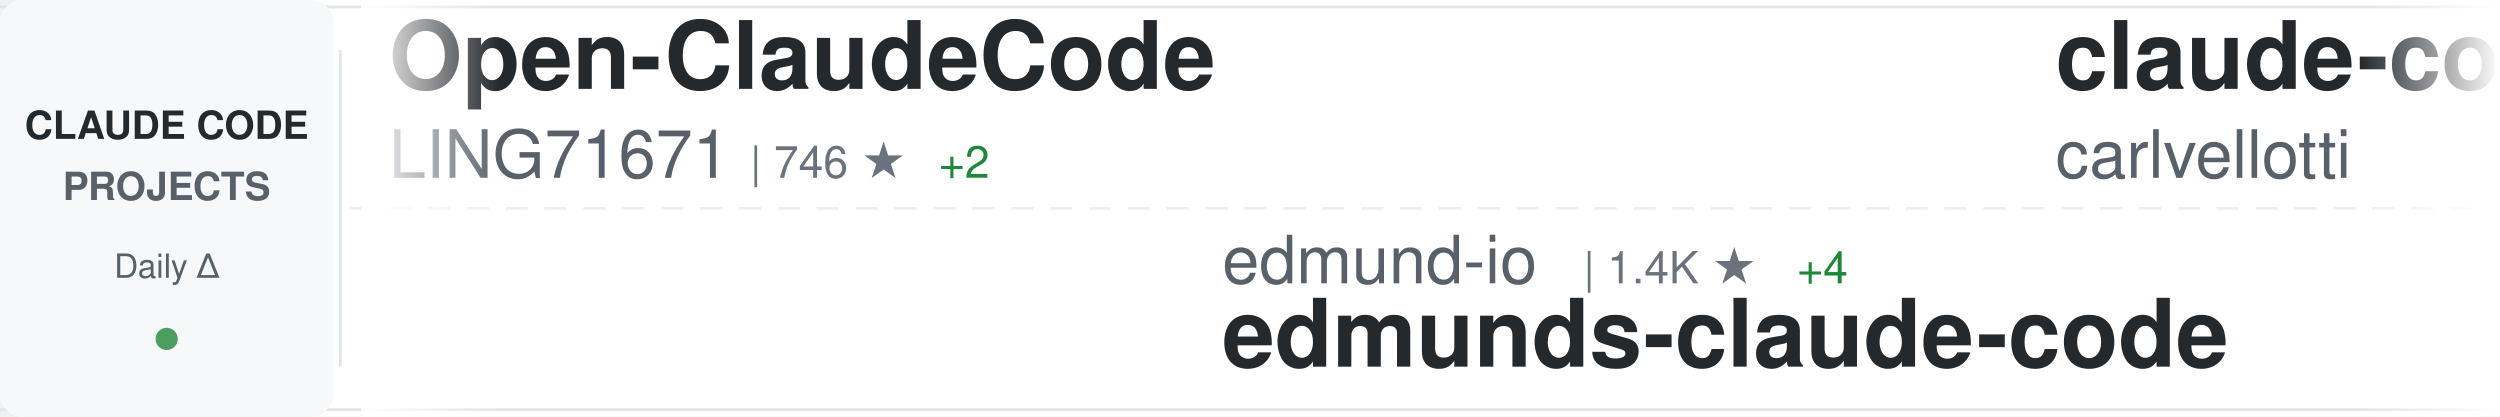
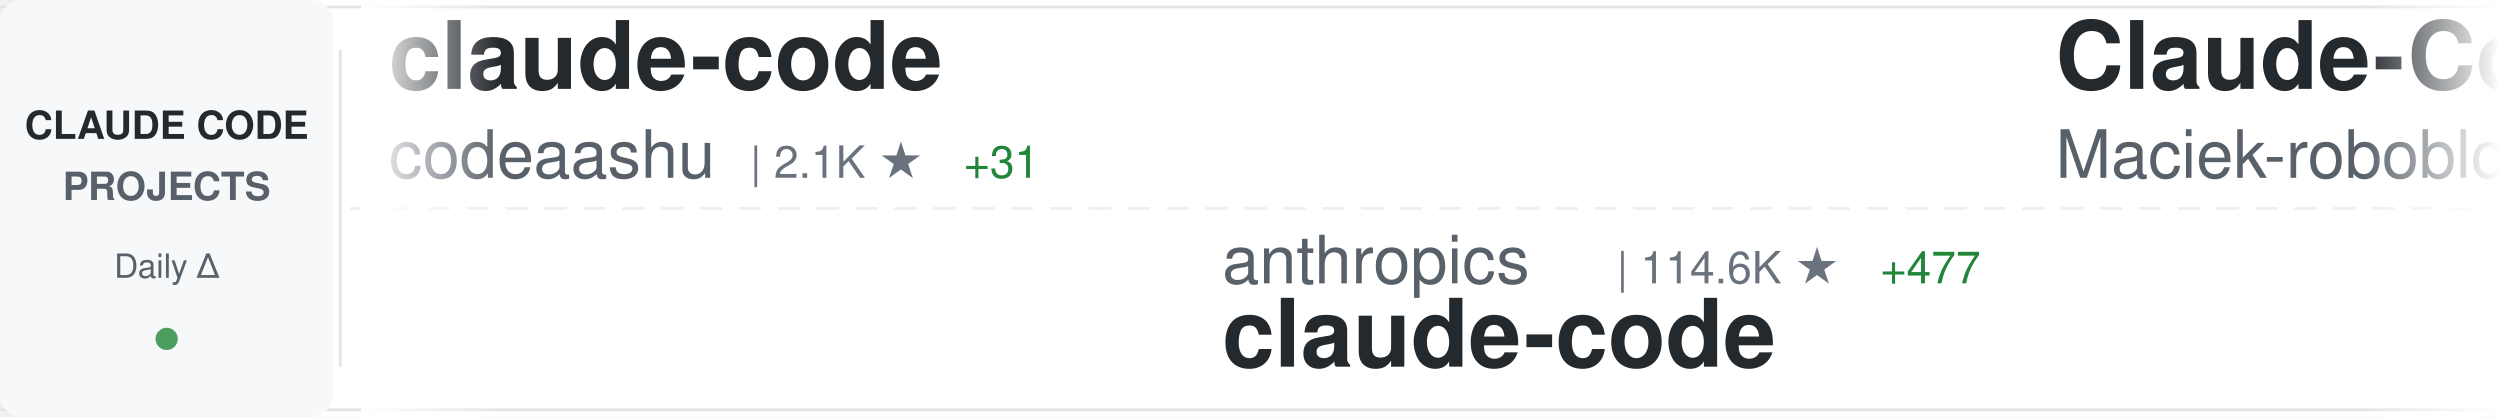
<svg xmlns="http://www.w3.org/2000/svg" width="900" height="150">
  <defs>
    <linearGradient id="awesomeLeftFade" x1="0%" y1="0%" x2="100%" y2="0%">
      <stop offset="0%" style="stop-color:#ffffff;stop-opacity:1" />
      <stop offset="100%" style="stop-color:#ffffff;stop-opacity:0" />
    </linearGradient>
    <linearGradient id="awesomeRightFade" x1="0%" y1="0%" x2="100%" y2="0%">
      <stop offset="0%" style="stop-color:#ffffff;stop-opacity:0" />
      <stop offset="100%" style="stop-color:#ffffff;stop-opacity:1" />
    </linearGradient>
  </defs>
  <rect width="900" height="150" fill="#ffffff" rx="8" />
  <rect x="0" y="2" width="900" height="1" fill="#e1e4e8" />
  <rect x="0" y="147" width="900" height="1" fill="#e1e4e8" />
  <line x1="0" y1="75" x2="900" y2="75" stroke="#e1e4e8" stroke-width="1" stroke-dasharray="8 6" opacity="0.6" />
  <rect x="0" y="0" width="120" height="150" fill="#f6f8fa" rx="8" />
  <text x="60" y="50" font-family="-apple-system, BlinkMacSystemFont, 'Segoe UI', Helvetica, Arial, sans-serif" font-size="14" font-weight="600" fill="#24292e" text-anchor="middle">CLAUDE CODE</text>
  <text x="60" y="72" font-family="-apple-system, BlinkMacSystemFont, 'Segoe UI', Helvetica, Arial, sans-serif" font-size="14" font-weight="600" fill="#586069" text-anchor="middle">PROJECTS</text>
  <text x="60" y="100" font-family="-apple-system, BlinkMacSystemFont, 'Segoe UI', Helvetica, Arial, sans-serif" font-size="12" font-weight="500" fill="#586069" text-anchor="middle">Daily Δ</text>
  <circle cx="60" cy="122" r="4" fill="#22863a" opacity="0.8" />
  <rect x="122" y="18" width="1" height="114" fill="#e1e4e8" />
  <clipPath id="awesomeTickerClip">
    <rect x="130" y="0" width="770" height="150" />
  </clipPath>
  <g clip-path="url(#awesomeTickerClip)">
    <g id="awesomeTickerItems">
      <animateTransform attributeName="transform" attributeType="XML" type="translate" from="0 0" to="-3000 0" dur="54s" repeatCount="indefinite" />
      <g transform="translate(0, 0)">
-         <text x="140" y="32" font-family="-apple-system, BlinkMacSystemFont, 'Segoe UI', Helvetica, Arial, sans-serif" font-size="34" font-weight="600" fill="#24292e">Open-ClaudeCode</text>
-         <text x="140" y="64" font-family="-apple-system, BlinkMacSystemFont, 'Segoe UI', Helvetica, Arial, sans-serif" font-size="24" font-weight="400" fill="#586069">LING71671</text>
-         <text x="270" y="64" font-family="-apple-system, BlinkMacSystemFont, 'Segoe UI', Helvetica, Arial, sans-serif" font-size="16" font-weight="500" fill="#6a737d">| 746 ★</text>
-         <text x="338" y="64" font-family="-apple-system, BlinkMacSystemFont, 'Segoe UI', Helvetica, Arial, sans-serif" font-size="16" font-weight="500" fill="#22863a"> +2</text>
+         <text x="140" y="32" font-family="-apple-system, BlinkMacSystemFont, 'Segoe UI', Helvetica, Arial, sans-serif" font-size="34" font-weight="600" fill="#24292e">claude-code</text>
+         <text x="140" y="64" font-family="-apple-system, BlinkMacSystemFont, 'Segoe UI', Helvetica, Arial, sans-serif" font-size="24" font-weight="400" fill="#586069">codeaashu</text>
+         <text x="270" y="64" font-family="-apple-system, BlinkMacSystemFont, 'Segoe UI', Helvetica, Arial, sans-serif" font-size="16" font-weight="500" fill="#6a737d">| 2.1K ★</text>
+         <text x="347" y="64" font-family="-apple-system, BlinkMacSystemFont, 'Segoe UI', Helvetica, Arial, sans-serif" font-size="16" font-weight="500" fill="#22863a"> +31</text>
      </g>
      <g transform="translate(300, 0)">
-         <text x="140" y="102" font-family="-apple-system, BlinkMacSystemFont, 'Segoe UI', Helvetica, Arial, sans-serif" font-size="24" font-weight="400" fill="#586069">edmund-io</text>
-         <text x="270" y="102" font-family="-apple-system, BlinkMacSystemFont, 'Segoe UI', Helvetica, Arial, sans-serif" font-size="16" font-weight="500" fill="#6a737d">| 1.4K ★</text>
-         <text x="347" y="102" font-family="-apple-system, BlinkMacSystemFont, 'Segoe UI', Helvetica, Arial, sans-serif" font-size="16" font-weight="500" fill="#22863a"> +4</text>
-         <text x="140" y="132" font-family="-apple-system, BlinkMacSystemFont, 'Segoe UI', Helvetica, Arial, sans-serif" font-size="34" font-weight="600" fill="#24292e">edmunds-claude-code</text>
+         <text x="140" y="102" font-family="-apple-system, BlinkMacSystemFont, 'Segoe UI', Helvetica, Arial, sans-serif" font-size="24" font-weight="400" fill="#586069">anthropics</text>
+         <text x="282" y="102" font-family="-apple-system, BlinkMacSystemFont, 'Segoe UI', Helvetica, Arial, sans-serif" font-size="16" font-weight="500" fill="#6a737d">| 114.6K ★</text>
+         <text x="377" y="102" font-family="-apple-system, BlinkMacSystemFont, 'Segoe UI', Helvetica, Arial, sans-serif" font-size="16" font-weight="500" fill="#22863a"> +477</text>
+         <text x="140" y="132" font-family="-apple-system, BlinkMacSystemFont, 'Segoe UI', Helvetica, Arial, sans-serif" font-size="34" font-weight="600" fill="#24292e">claude-code</text>
      </g>
      <g transform="translate(600, 0)">
-         <text x="140" y="32" font-family="-apple-system, BlinkMacSystemFont, 'Segoe UI', Helvetica, Arial, sans-serif" font-size="34" font-weight="600" fill="#24292e">claude-code-pm-course</text>
-         <text x="140" y="64" font-family="-apple-system, BlinkMacSystemFont, 'Segoe UI', Helvetica, Arial, sans-serif" font-size="24" font-weight="400" fill="#586069">carlvellotti</text>
-         <text x="306" y="64" font-family="-apple-system, BlinkMacSystemFont, 'Segoe UI', Helvetica, Arial, sans-serif" font-size="16" font-weight="500" fill="#6a737d">| 1.9K ★</text>
-         <text x="383" y="64" font-family="-apple-system, BlinkMacSystemFont, 'Segoe UI', Helvetica, Arial, sans-serif" font-size="16" font-weight="500" fill="#22863a"> +9</text>
+         <text x="140" y="32" font-family="-apple-system, BlinkMacSystemFont, 'Segoe UI', Helvetica, Arial, sans-serif" font-size="34" font-weight="600" fill="#24292e">Claude-Code-Usage-Monito...</text>
+         <text x="140" y="64" font-family="-apple-system, BlinkMacSystemFont, 'Segoe UI', Helvetica, Arial, sans-serif" font-size="24" font-weight="400" fill="#586069">Maciek-roboblog</text>
+         <text x="342" y="64" font-family="-apple-system, BlinkMacSystemFont, 'Segoe UI', Helvetica, Arial, sans-serif" font-size="16" font-weight="500" fill="#6a737d">| 7.6K ★</text>
+         <text x="419" y="64" font-family="-apple-system, BlinkMacSystemFont, 'Segoe UI', Helvetica, Arial, sans-serif" font-size="16" font-weight="500" fill="#22863a"> +17</text>
      </g>
      <g transform="translate(900, 0)">
-         <text x="140" y="102" font-family="-apple-system, BlinkMacSystemFont, 'Segoe UI', Helvetica, Arial, sans-serif" font-size="24" font-weight="400" fill="#586069">JrCx7scC</text>
-         <text x="258" y="102" font-family="-apple-system, BlinkMacSystemFont, 'Segoe UI', Helvetica, Arial, sans-serif" font-size="16" font-weight="500" fill="#6a737d">| 341 ★</text>
-         <text x="326" y="102" font-family="-apple-system, BlinkMacSystemFont, 'Segoe UI', Helvetica, Arial, sans-serif" font-size="16" font-weight="500" fill="#22863a"> +2</text>
-         <text x="140" y="132" font-family="-apple-system, BlinkMacSystemFont, 'Segoe UI', Helvetica, Arial, sans-serif" font-size="34" font-weight="600" fill="#24292e">claude-code-source</text>
+         <text x="140" y="102" font-family="-apple-system, BlinkMacSystemFont, 'Segoe UI', Helvetica, Arial, sans-serif" font-size="24" font-weight="400" fill="#586069">Cranot</text>
+         <text x="234" y="102" font-family="-apple-system, BlinkMacSystemFont, 'Segoe UI', Helvetica, Arial, sans-serif" font-size="16" font-weight="500" fill="#6a737d">| 2.6K ★</text>
+         <text x="311" y="102" font-family="-apple-system, BlinkMacSystemFont, 'Segoe UI', Helvetica, Arial, sans-serif" font-size="16" font-weight="500" fill="#22863a"> +5</text>
+         <text x="140" y="132" font-family="-apple-system, BlinkMacSystemFont, 'Segoe UI', Helvetica, Arial, sans-serif" font-size="34" font-weight="600" fill="#24292e">claude-code-guide</text>
      </g>
      <g transform="translate(1200, 0)">
-         <text x="140" y="32" font-family="-apple-system, BlinkMacSystemFont, 'Segoe UI', Helvetica, Arial, sans-serif" font-size="34" font-weight="600" fill="#24292e">awesome-claude-code-tool...</text>
-         <text x="140" y="64" font-family="-apple-system, BlinkMacSystemFont, 'Segoe UI', Helvetica, Arial, sans-serif" font-size="24" font-weight="400" fill="#586069">rohitg00</text>
-         <text x="258" y="64" font-family="-apple-system, BlinkMacSystemFont, 'Segoe UI', Helvetica, Arial, sans-serif" font-size="16" font-weight="500" fill="#6a737d">| 1.3K ★</text>
-         <text x="335" y="64" font-family="-apple-system, BlinkMacSystemFont, 'Segoe UI', Helvetica, Arial, sans-serif" font-size="16" font-weight="500" fill="#22863a"> +23</text>
+         <text x="140" y="32" font-family="-apple-system, BlinkMacSystemFont, 'Segoe UI', Helvetica, Arial, sans-serif" font-size="34" font-weight="600" fill="#24292e">claude-code-source</text>
+         <text x="140" y="64" font-family="-apple-system, BlinkMacSystemFont, 'Segoe UI', Helvetica, Arial, sans-serif" font-size="24" font-weight="400" fill="#586069">AprilNEA</text>
+         <text x="258" y="64" font-family="-apple-system, BlinkMacSystemFont, 'Segoe UI', Helvetica, Arial, sans-serif" font-size="16" font-weight="500" fill="#6a737d">| 371 ★</text>
+         <text x="326" y="64" font-family="-apple-system, BlinkMacSystemFont, 'Segoe UI', Helvetica, Arial, sans-serif" font-size="16" font-weight="500" fill="#22863a"> +1</text>
      </g>
      <g transform="translate(1500, 0)">
-         <text x="140" y="102" font-family="-apple-system, BlinkMacSystemFont, 'Segoe UI', Helvetica, Arial, sans-serif" font-size="24" font-weight="400" fill="#586069">slopus</text>
-         <text x="234" y="102" font-family="-apple-system, BlinkMacSystemFont, 'Segoe UI', Helvetica, Arial, sans-serif" font-size="16" font-weight="500" fill="#6a737d">| 18.4K ★</text>
-         <text x="320" y="102" font-family="-apple-system, BlinkMacSystemFont, 'Segoe UI', Helvetica, Arial, sans-serif" font-size="16" font-weight="500" fill="#22863a"> +172</text>
-         <text x="140" y="132" font-family="-apple-system, BlinkMacSystemFont, 'Segoe UI', Helvetica, Arial, sans-serif" font-size="34" font-weight="600" fill="#24292e">happy</text>
+         <text x="140" y="102" font-family="-apple-system, BlinkMacSystemFont, 'Segoe UI', Helvetica, Arial, sans-serif" font-size="24" font-weight="400" fill="#586069">anthropics</text>
+         <text x="282" y="102" font-family="-apple-system, BlinkMacSystemFont, 'Segoe UI', Helvetica, Arial, sans-serif" font-size="16" font-weight="500" fill="#6a737d">| 7.1K ★</text>
+         <text x="359" y="102" font-family="-apple-system, BlinkMacSystemFont, 'Segoe UI', Helvetica, Arial, sans-serif" font-size="16" font-weight="500" fill="#22863a"> +22</text>
+         <text x="140" y="132" font-family="-apple-system, BlinkMacSystemFont, 'Segoe UI', Helvetica, Arial, sans-serif" font-size="34" font-weight="600" fill="#24292e">claude-code-action</text>
      </g>
      <g transform="translate(1800, 0)">
-         <text x="140" y="32" font-family="-apple-system, BlinkMacSystemFont, 'Segoe UI', Helvetica, Arial, sans-serif" font-size="34" font-weight="600" fill="#24292e">how-claude-code-works</text>
-         <text x="140" y="64" font-family="-apple-system, BlinkMacSystemFont, 'Segoe UI', Helvetica, Arial, sans-serif" font-size="24" font-weight="400" fill="#586069">Windy3f3f3f3f</text>
-         <text x="318" y="64" font-family="-apple-system, BlinkMacSystemFont, 'Segoe UI', Helvetica, Arial, sans-serif" font-size="16" font-weight="500" fill="#6a737d">| 1.9K ★</text>
-         <text x="395" y="64" font-family="-apple-system, BlinkMacSystemFont, 'Segoe UI', Helvetica, Arial, sans-serif" font-size="16" font-weight="500" fill="#22863a"> +20</text>
+         <text x="140" y="32" font-family="-apple-system, BlinkMacSystemFont, 'Segoe UI', Helvetica, Arial, sans-serif" font-size="34" font-weight="600" fill="#24292e">awesome-claude-code-suba...</text>
+         <text x="140" y="64" font-family="-apple-system, BlinkMacSystemFont, 'Segoe UI', Helvetica, Arial, sans-serif" font-size="24" font-weight="400" fill="#586069">VoltAgent</text>
+         <text x="270" y="64" font-family="-apple-system, BlinkMacSystemFont, 'Segoe UI', Helvetica, Arial, sans-serif" font-size="16" font-weight="500" fill="#6a737d">| 17.4K ★</text>
+         <text x="356" y="64" font-family="-apple-system, BlinkMacSystemFont, 'Segoe UI', Helvetica, Arial, sans-serif" font-size="16" font-weight="500" fill="#22863a"> +96</text>
      </g>
      <g transform="translate(2100, 0)">
-         <text x="140" y="102" font-family="-apple-system, BlinkMacSystemFont, 'Segoe UI', Helvetica, Arial, sans-serif" font-size="24" font-weight="400" fill="#586069">AprilNEA</text>
-         <text x="258" y="102" font-family="-apple-system, BlinkMacSystemFont, 'Segoe UI', Helvetica, Arial, sans-serif" font-size="16" font-weight="500" fill="#6a737d">| 371 ★</text>
-         <text x="326" y="102" font-family="-apple-system, BlinkMacSystemFont, 'Segoe UI', Helvetica, Arial, sans-serif" font-size="16" font-weight="500" fill="#22863a"> +1</text>
-         <text x="140" y="132" font-family="-apple-system, BlinkMacSystemFont, 'Segoe UI', Helvetica, Arial, sans-serif" font-size="34" font-weight="600" fill="#24292e">claude-code-source</text>
+         <text x="140" y="102" font-family="-apple-system, BlinkMacSystemFont, 'Segoe UI', Helvetica, Arial, sans-serif" font-size="24" font-weight="400" fill="#586069">KimYx0207</text>
+         <text x="270" y="102" font-family="-apple-system, BlinkMacSystemFont, 'Segoe UI', Helvetica, Arial, sans-serif" font-size="16" font-weight="500" fill="#6a737d">| 3.3K ★</text>
+         <text x="347" y="102" font-family="-apple-system, BlinkMacSystemFont, 'Segoe UI', Helvetica, Arial, sans-serif" font-size="16" font-weight="500" fill="#22863a"> +29</text>
+         <text x="140" y="132" font-family="-apple-system, BlinkMacSystemFont, 'Segoe UI', Helvetica, Arial, sans-serif" font-size="34" font-weight="600" fill="#24292e">Claude-Code-x-OpenClaw-G...</text>
      </g>
      <g transform="translate(2400, 0)">
-         <text x="140" y="32" font-family="-apple-system, BlinkMacSystemFont, 'Segoe UI', Helvetica, Arial, sans-serif" font-size="34" font-weight="600" fill="#24292e">claude-code-hooks-master...</text>
-         <text x="140" y="64" font-family="-apple-system, BlinkMacSystemFont, 'Segoe UI', Helvetica, Arial, sans-serif" font-size="24" font-weight="400" fill="#586069">disler</text>
-         <text x="234" y="64" font-family="-apple-system, BlinkMacSystemFont, 'Segoe UI', Helvetica, Arial, sans-serif" font-size="16" font-weight="500" fill="#6a737d">| 3.5K ★</text>
-         <text x="311" y="64" font-family="-apple-system, BlinkMacSystemFont, 'Segoe UI', Helvetica, Arial, sans-serif" font-size="16" font-weight="500" fill="#22863a"> +9</text>
+         <text x="140" y="32" font-family="-apple-system, BlinkMacSystemFont, 'Segoe UI', Helvetica, Arial, sans-serif" font-size="34" font-weight="600" fill="#24292e">claude-code-book</text>
+         <text x="140" y="64" font-family="-apple-system, BlinkMacSystemFont, 'Segoe UI', Helvetica, Arial, sans-serif" font-size="24" font-weight="400" fill="#586069">lintsinghua</text>
+         <text x="294" y="64" font-family="-apple-system, BlinkMacSystemFont, 'Segoe UI', Helvetica, Arial, sans-serif" font-size="16" font-weight="500" fill="#6a737d">| 2.7K ★</text>
+         <text x="371" y="64" font-family="-apple-system, BlinkMacSystemFont, 'Segoe UI', Helvetica, Arial, sans-serif" font-size="16" font-weight="500" fill="#22863a"> +36</text>
      </g>
      <g transform="translate(2700, 0)">
-         <text x="140" y="102" font-family="-apple-system, BlinkMacSystemFont, 'Segoe UI', Helvetica, Arial, sans-serif" font-size="24" font-weight="400" fill="#586069">codeaashu</text>
-         <text x="270" y="102" font-family="-apple-system, BlinkMacSystemFont, 'Segoe UI', Helvetica, Arial, sans-serif" font-size="16" font-weight="500" fill="#6a737d">| 2.1K ★</text>
-         <text x="347" y="102" font-family="-apple-system, BlinkMacSystemFont, 'Segoe UI', Helvetica, Arial, sans-serif" font-size="16" font-weight="500" fill="#22863a"> +34</text>
+         <text x="140" y="102" font-family="-apple-system, BlinkMacSystemFont, 'Segoe UI', Helvetica, Arial, sans-serif" font-size="24" font-weight="400" fill="#586069">jarmuine</text>
+         <text x="258" y="102" font-family="-apple-system, BlinkMacSystemFont, 'Segoe UI', Helvetica, Arial, sans-serif" font-size="16" font-weight="500" fill="#6a737d">| 2.0K ★</text>
+         <text x="335" y="102" font-family="-apple-system, BlinkMacSystemFont, 'Segoe UI', Helvetica, Arial, sans-serif" font-size="16" font-weight="500" fill="#22863a"> +6</text>
        <text x="140" y="132" font-family="-apple-system, BlinkMacSystemFont, 'Segoe UI', Helvetica, Arial, sans-serif" font-size="34" font-weight="600" fill="#24292e">claude-code</text>
      </g>
      <g transform="translate(3000, 0)">
-         <text x="140" y="32" font-family="-apple-system, BlinkMacSystemFont, 'Segoe UI', Helvetica, Arial, sans-serif" font-size="34" font-weight="600" fill="#24292e">Open-ClaudeCode</text>
-         <text x="140" y="64" font-family="-apple-system, BlinkMacSystemFont, 'Segoe UI', Helvetica, Arial, sans-serif" font-size="24" font-weight="400" fill="#586069">LING71671</text>
-         <text x="270" y="64" font-family="-apple-system, BlinkMacSystemFont, 'Segoe UI', Helvetica, Arial, sans-serif" font-size="16" font-weight="500" fill="#6a737d">| 746 ★</text>
-         <text x="338" y="64" font-family="-apple-system, BlinkMacSystemFont, 'Segoe UI', Helvetica, Arial, sans-serif" font-size="16" font-weight="500" fill="#22863a"> +2</text>
+         <text x="140" y="32" font-family="-apple-system, BlinkMacSystemFont, 'Segoe UI', Helvetica, Arial, sans-serif" font-size="34" font-weight="600" fill="#24292e">claude-code</text>
+         <text x="140" y="64" font-family="-apple-system, BlinkMacSystemFont, 'Segoe UI', Helvetica, Arial, sans-serif" font-size="24" font-weight="400" fill="#586069">codeaashu</text>
+         <text x="270" y="64" font-family="-apple-system, BlinkMacSystemFont, 'Segoe UI', Helvetica, Arial, sans-serif" font-size="16" font-weight="500" fill="#6a737d">| 2.1K ★</text>
+         <text x="347" y="64" font-family="-apple-system, BlinkMacSystemFont, 'Segoe UI', Helvetica, Arial, sans-serif" font-size="16" font-weight="500" fill="#22863a"> +31</text>
      </g>
      <g transform="translate(3300, 0)">
-         <text x="140" y="102" font-family="-apple-system, BlinkMacSystemFont, 'Segoe UI', Helvetica, Arial, sans-serif" font-size="24" font-weight="400" fill="#586069">edmund-io</text>
-         <text x="270" y="102" font-family="-apple-system, BlinkMacSystemFont, 'Segoe UI', Helvetica, Arial, sans-serif" font-size="16" font-weight="500" fill="#6a737d">| 1.4K ★</text>
-         <text x="347" y="102" font-family="-apple-system, BlinkMacSystemFont, 'Segoe UI', Helvetica, Arial, sans-serif" font-size="16" font-weight="500" fill="#22863a"> +4</text>
-         <text x="140" y="132" font-family="-apple-system, BlinkMacSystemFont, 'Segoe UI', Helvetica, Arial, sans-serif" font-size="34" font-weight="600" fill="#24292e">edmunds-claude-code</text>
+         <text x="140" y="102" font-family="-apple-system, BlinkMacSystemFont, 'Segoe UI', Helvetica, Arial, sans-serif" font-size="24" font-weight="400" fill="#586069">anthropics</text>
+         <text x="282" y="102" font-family="-apple-system, BlinkMacSystemFont, 'Segoe UI', Helvetica, Arial, sans-serif" font-size="16" font-weight="500" fill="#6a737d">| 114.6K ★</text>
+         <text x="377" y="102" font-family="-apple-system, BlinkMacSystemFont, 'Segoe UI', Helvetica, Arial, sans-serif" font-size="16" font-weight="500" fill="#22863a"> +477</text>
+         <text x="140" y="132" font-family="-apple-system, BlinkMacSystemFont, 'Segoe UI', Helvetica, Arial, sans-serif" font-size="34" font-weight="600" fill="#24292e">claude-code</text>
      </g>
      <g transform="translate(3600, 0)">
-         <text x="140" y="32" font-family="-apple-system, BlinkMacSystemFont, 'Segoe UI', Helvetica, Arial, sans-serif" font-size="34" font-weight="600" fill="#24292e">claude-code-pm-course</text>
-         <text x="140" y="64" font-family="-apple-system, BlinkMacSystemFont, 'Segoe UI', Helvetica, Arial, sans-serif" font-size="24" font-weight="400" fill="#586069">carlvellotti</text>
-         <text x="306" y="64" font-family="-apple-system, BlinkMacSystemFont, 'Segoe UI', Helvetica, Arial, sans-serif" font-size="16" font-weight="500" fill="#6a737d">| 1.9K ★</text>
-         <text x="383" y="64" font-family="-apple-system, BlinkMacSystemFont, 'Segoe UI', Helvetica, Arial, sans-serif" font-size="16" font-weight="500" fill="#22863a"> +9</text>
+         <text x="140" y="32" font-family="-apple-system, BlinkMacSystemFont, 'Segoe UI', Helvetica, Arial, sans-serif" font-size="34" font-weight="600" fill="#24292e">Claude-Code-Usage-Monito...</text>
+         <text x="140" y="64" font-family="-apple-system, BlinkMacSystemFont, 'Segoe UI', Helvetica, Arial, sans-serif" font-size="24" font-weight="400" fill="#586069">Maciek-roboblog</text>
+         <text x="342" y="64" font-family="-apple-system, BlinkMacSystemFont, 'Segoe UI', Helvetica, Arial, sans-serif" font-size="16" font-weight="500" fill="#6a737d">| 7.6K ★</text>
+         <text x="419" y="64" font-family="-apple-system, BlinkMacSystemFont, 'Segoe UI', Helvetica, Arial, sans-serif" font-size="16" font-weight="500" fill="#22863a"> +17</text>
      </g>
      <g transform="translate(3900, 0)">
-         <text x="140" y="102" font-family="-apple-system, BlinkMacSystemFont, 'Segoe UI', Helvetica, Arial, sans-serif" font-size="24" font-weight="400" fill="#586069">JrCx7scC</text>
-         <text x="258" y="102" font-family="-apple-system, BlinkMacSystemFont, 'Segoe UI', Helvetica, Arial, sans-serif" font-size="16" font-weight="500" fill="#6a737d">| 341 ★</text>
-         <text x="326" y="102" font-family="-apple-system, BlinkMacSystemFont, 'Segoe UI', Helvetica, Arial, sans-serif" font-size="16" font-weight="500" fill="#22863a"> +2</text>
-         <text x="140" y="132" font-family="-apple-system, BlinkMacSystemFont, 'Segoe UI', Helvetica, Arial, sans-serif" font-size="34" font-weight="600" fill="#24292e">claude-code-source</text>
+         <text x="140" y="102" font-family="-apple-system, BlinkMacSystemFont, 'Segoe UI', Helvetica, Arial, sans-serif" font-size="24" font-weight="400" fill="#586069">Cranot</text>
+         <text x="234" y="102" font-family="-apple-system, BlinkMacSystemFont, 'Segoe UI', Helvetica, Arial, sans-serif" font-size="16" font-weight="500" fill="#6a737d">| 2.6K ★</text>
+         <text x="311" y="102" font-family="-apple-system, BlinkMacSystemFont, 'Segoe UI', Helvetica, Arial, sans-serif" font-size="16" font-weight="500" fill="#22863a"> +5</text>
+         <text x="140" y="132" font-family="-apple-system, BlinkMacSystemFont, 'Segoe UI', Helvetica, Arial, sans-serif" font-size="34" font-weight="600" fill="#24292e">claude-code-guide</text>
      </g>
    </g>
  </g>
  <rect x="130" y="0" width="50" height="150" fill="url(#awesomeLeftFade)" />
  <rect x="850" y="0" width="50" height="150" fill="url(#awesomeRightFade)" />
</svg>
